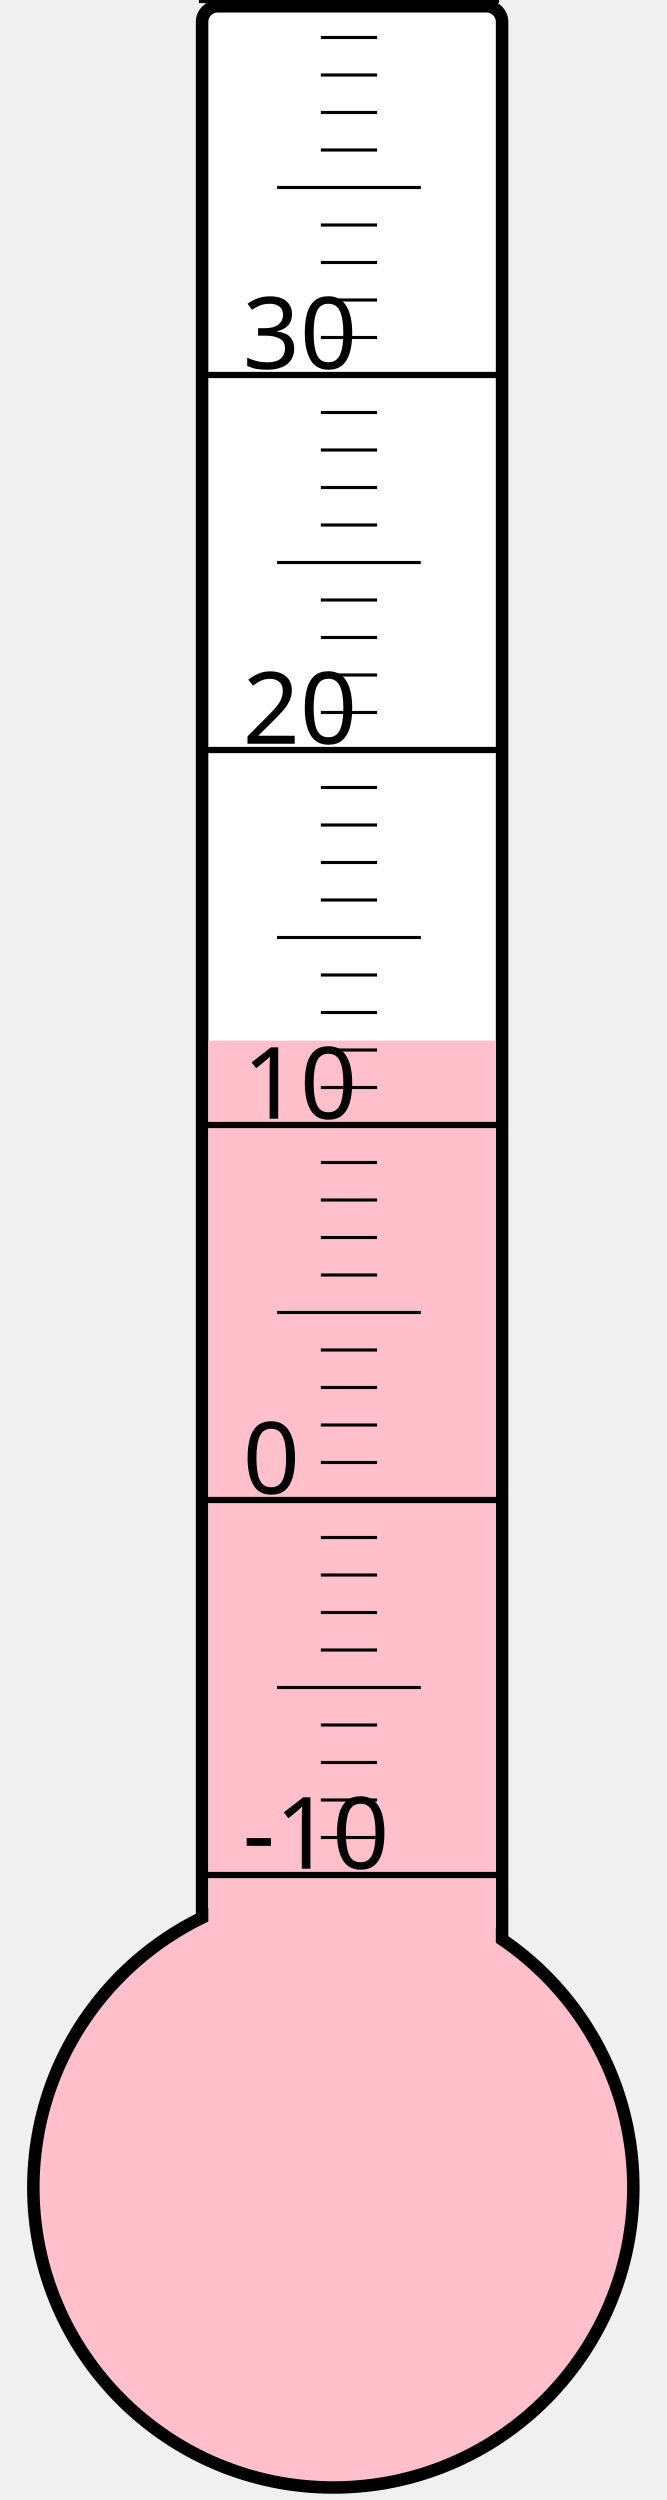
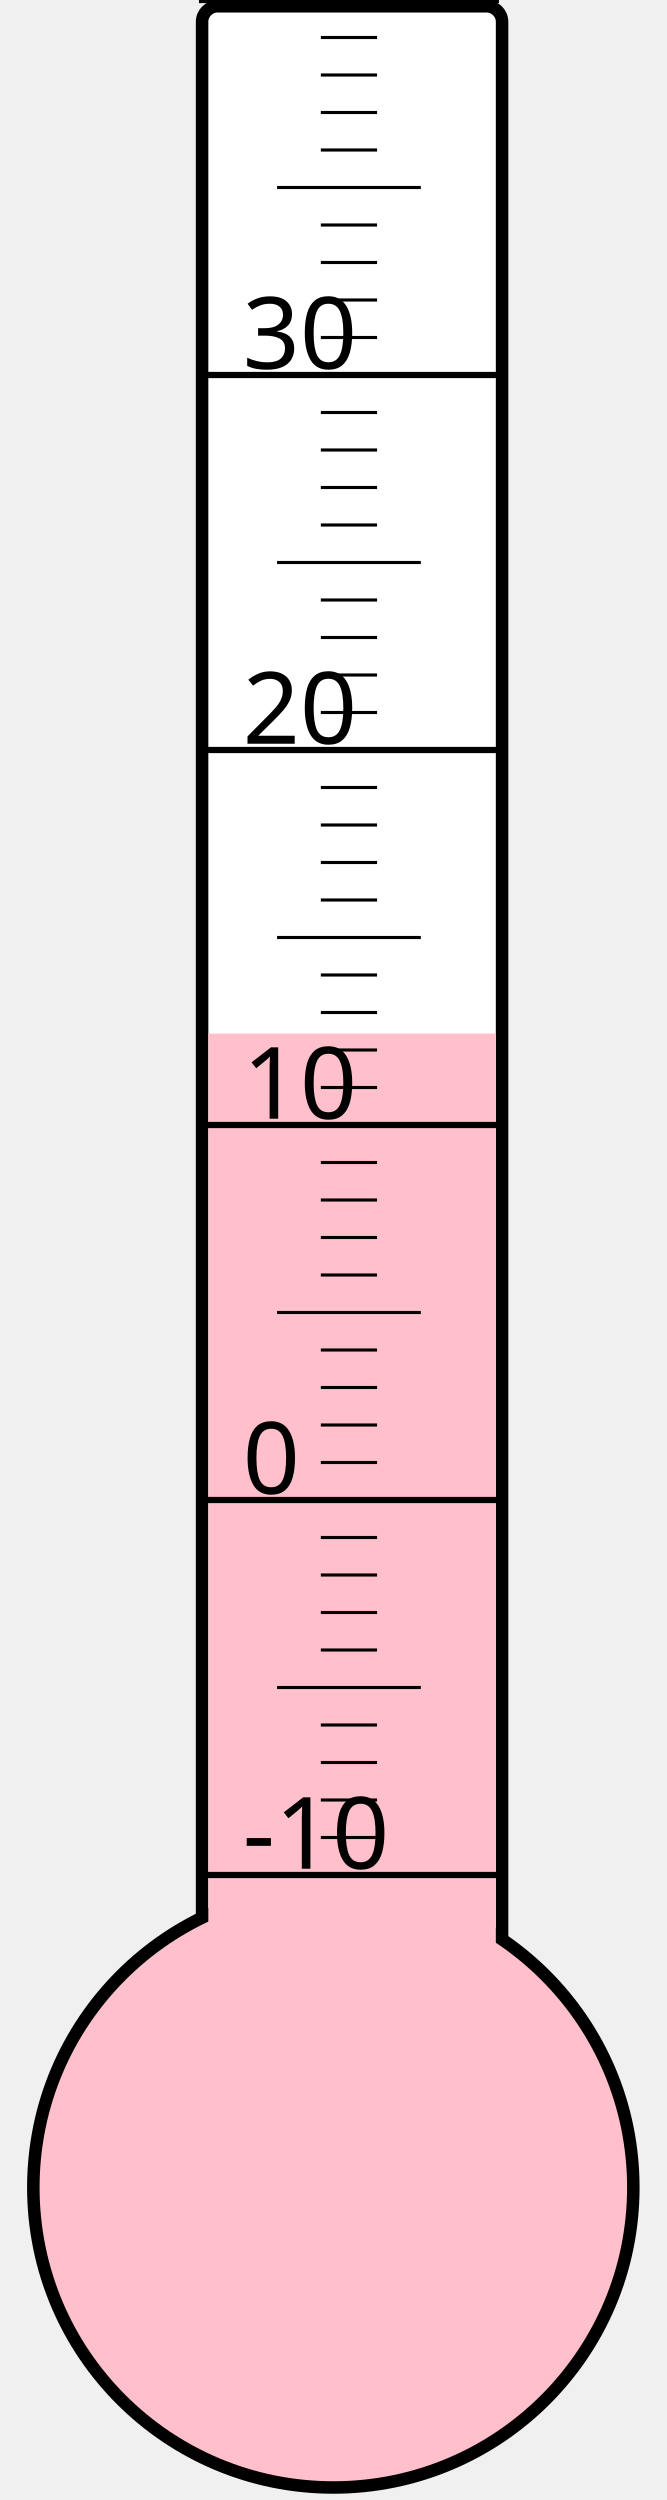
<svg xmlns="http://www.w3.org/2000/svg" width="40px" height="150px" viewBox="0 0 200 800">
  <rect width="200" height="800" x="0" y="0" style="fill: #ffffeb; fill-opacity: 0;" />
  <rect width="96" height="680" x="58" y="2" rx="5" ry="5" style="fill: white; fill-opacity: 1; stroke: black; stroke-width: 4;" />
  <circle cx="100" cy="700" r="96" style="fill: pink; stroke: black; stroke-width: 4;" />
-   <rect width="92" height="367.0" x="60" y="333.0" style="fill: pink; fill-opacity: 1; stroke-width: 0;" />
+   <rect width="92" height="369.25" x="60" y="330.75" style="fill: pink; fill-opacity: 1; stroke-width: 0;" />
  <text x="71" y="598" style="font-family: sans-serif; font-size: 24pt;">-10</text>
  <text x="71" y="478" style="font-family: sans-serif; font-size: 24pt;">0</text>
  <text x="71" y="358" style="font-family: sans-serif; font-size: 24pt;">10</text>
  <text x="71" y="238" style="font-family: sans-serif; font-size: 24pt;">20</text>
  <text x="71" y="118" style="font-family: sans-serif; font-size: 24pt;">30</text>
  <g style="stroke: black;">
    <line x1="57" y1="600" x2="153" y2="600" style="stroke-width: 2;" />
    <line x1="96" y1="588" x2="114" y2="588" style="stroke-width: 1;" />
    <line x1="96" y1="576" x2="114" y2="576" style="stroke-width: 1;" />
    <line x1="96" y1="564" x2="114" y2="564" style="stroke-width: 1;" />
    <line x1="96" y1="552" x2="114" y2="552" style="stroke-width: 1;" />
    <line x1="82" y1="540" x2="128" y2="540" style="stroke-width: 1;" />
    <line x1="96" y1="528" x2="114" y2="528" style="stroke-width: 1;" />
    <line x1="96" y1="516" x2="114" y2="516" style="stroke-width: 1;" />
    <line x1="96" y1="504" x2="114" y2="504" style="stroke-width: 1;" />
    <line x1="96" y1="492" x2="114" y2="492" style="stroke-width: 1;" />
    <line x1="57" y1="480" x2="153" y2="480" style="stroke-width: 2;" />
    <line x1="96" y1="468" x2="114" y2="468" style="stroke-width: 1;" />
    <line x1="96" y1="456" x2="114" y2="456" style="stroke-width: 1;" />
    <line x1="96" y1="444" x2="114" y2="444" style="stroke-width: 1;" />
    <line x1="96" y1="432" x2="114" y2="432" style="stroke-width: 1;" />
    <line x1="82" y1="420" x2="128" y2="420" style="stroke-width: 1;" />
    <line x1="96" y1="408" x2="114" y2="408" style="stroke-width: 1;" />
    <line x1="96" y1="396" x2="114" y2="396" style="stroke-width: 1;" />
    <line x1="96" y1="384" x2="114" y2="384" style="stroke-width: 1;" />
    <line x1="96" y1="372" x2="114" y2="372" style="stroke-width: 1;" />
    <line x1="57" y1="360" x2="153" y2="360" style="stroke-width: 2;" />
    <line x1="96" y1="348" x2="114" y2="348" style="stroke-width: 1;" />
    <line x1="96" y1="336" x2="114" y2="336" style="stroke-width: 1;" />
    <line x1="96" y1="324" x2="114" y2="324" style="stroke-width: 1;" />
    <line x1="96" y1="312" x2="114" y2="312" style="stroke-width: 1;" />
    <line x1="82" y1="300" x2="128" y2="300" style="stroke-width: 1;" />
    <line x1="96" y1="288" x2="114" y2="288" style="stroke-width: 1;" />
    <line x1="96" y1="276" x2="114" y2="276" style="stroke-width: 1;" />
    <line x1="96" y1="264" x2="114" y2="264" style="stroke-width: 1;" />
    <line x1="96" y1="252" x2="114" y2="252" style="stroke-width: 1;" />
    <line x1="57" y1="240" x2="153" y2="240" style="stroke-width: 2;" />
    <line x1="96" y1="228" x2="114" y2="228" style="stroke-width: 1;" />
    <line x1="96" y1="216" x2="114" y2="216" style="stroke-width: 1;" />
    <line x1="96" y1="204" x2="114" y2="204" style="stroke-width: 1;" />
    <line x1="96" y1="192" x2="114" y2="192" style="stroke-width: 1;" />
    <line x1="82" y1="180" x2="128" y2="180" style="stroke-width: 1;" />
    <line x1="96" y1="168" x2="114" y2="168" style="stroke-width: 1;" />
    <line x1="96" y1="156" x2="114" y2="156" style="stroke-width: 1;" />
    <line x1="96" y1="144" x2="114" y2="144" style="stroke-width: 1;" />
    <line x1="96" y1="132" x2="114" y2="132" style="stroke-width: 1;" />
    <line x1="57" y1="120" x2="153" y2="120" style="stroke-width: 2;" />
    <line x1="96" y1="108" x2="114" y2="108" style="stroke-width: 1;" />
    <line x1="96" y1="96" x2="114" y2="96" style="stroke-width: 1;" />
    <line x1="96" y1="84" x2="114" y2="84" style="stroke-width: 1;" />
    <line x1="96" y1="72" x2="114" y2="72" style="stroke-width: 1;" />
    <line x1="82" y1="60" x2="128" y2="60" style="stroke-width: 1;" />
    <line x1="96" y1="48" x2="114" y2="48" style="stroke-width: 1;" />
    <line x1="96" y1="36" x2="114" y2="36" style="stroke-width: 1;" />
    <line x1="96" y1="24" x2="114" y2="24" style="stroke-width: 1;" />
    <line x1="96" y1="12" x2="114" y2="12" style="stroke-width: 1;" />
    <line x1="57" y1="0" x2="153" y2="0" style="stroke-width: 2;" />
  </g>
</svg>
